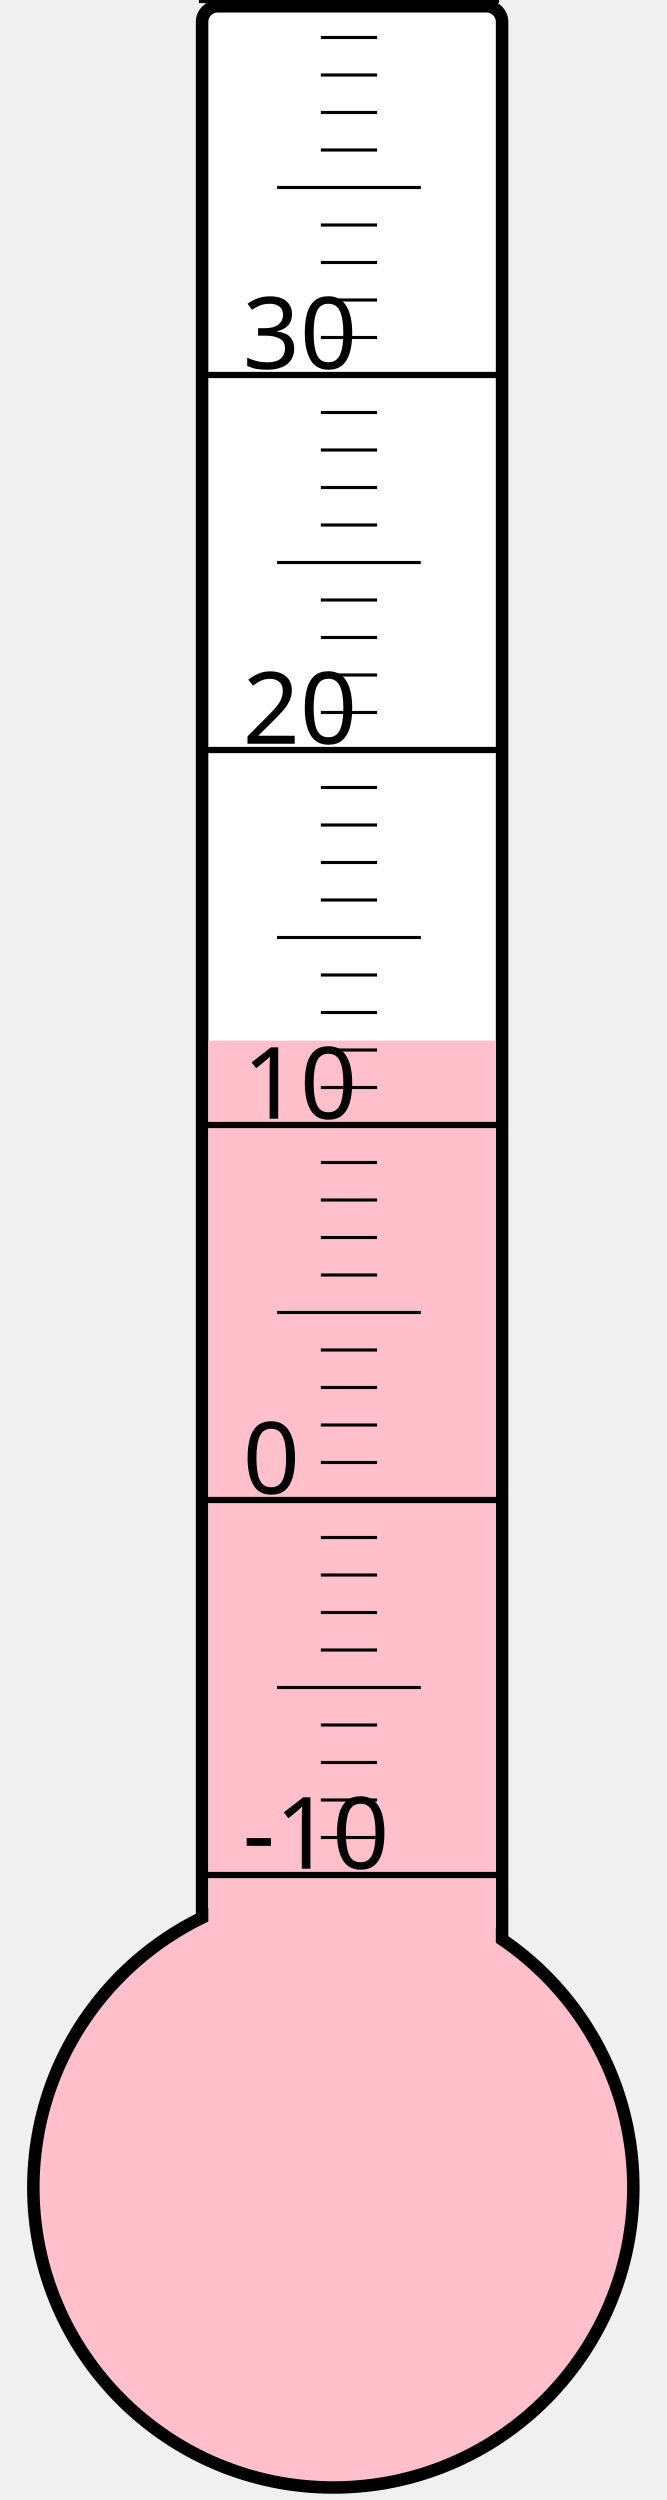
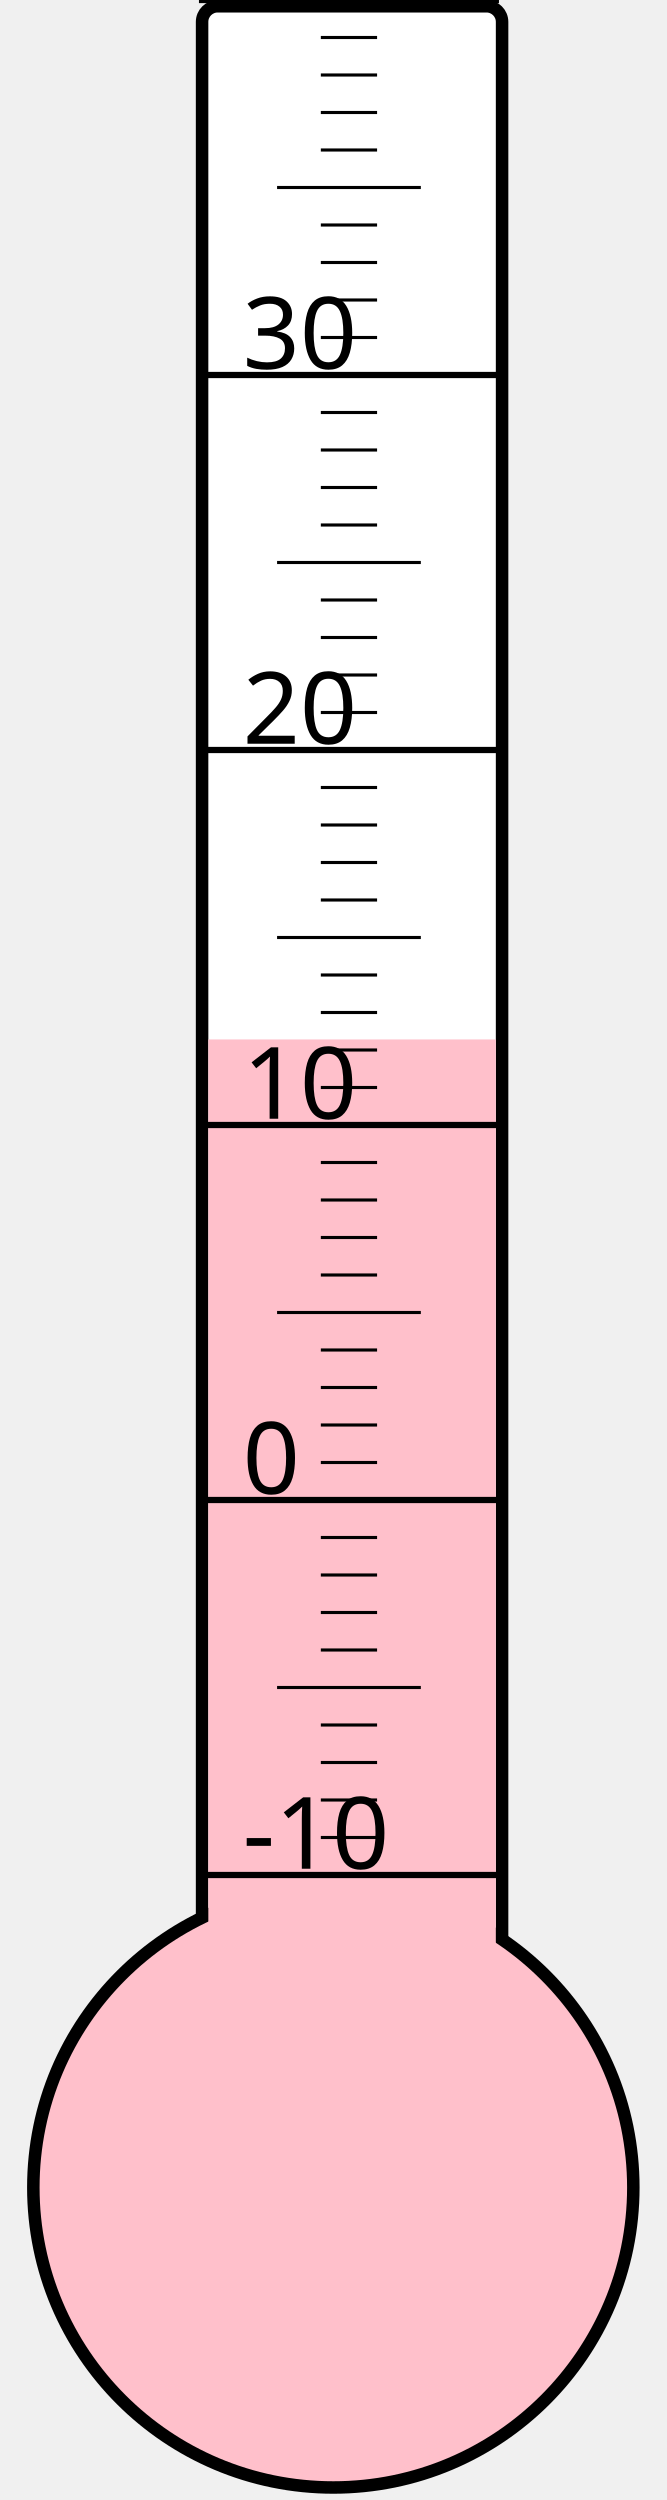
<svg xmlns="http://www.w3.org/2000/svg" width="40px" height="150px" viewBox="0 0 200 800">
  <rect width="200" height="800" x="0" y="0" style="fill: #ffffeb; fill-opacity: 0;" />
  <rect width="96" height="680" x="58" y="2" rx="5" ry="5" style="fill: white; fill-opacity: 1; stroke: black; stroke-width: 4;" />
  <circle cx="100" cy="700" r="96" style="fill: pink; stroke: black; stroke-width: 4;" />
-   <rect width="92" height="367.0" x="60" y="333.0" style="fill: pink; fill-opacity: 1; stroke-width: 0;" />
+   <rect width="92" height="367.375" x="60" y="332.625" style="fill: pink; fill-opacity: 1; stroke-width: 0;" />
  <text x="71" y="598" style="font-family: sans-serif; font-size: 24pt;">-10</text>
  <text x="71" y="478" style="font-family: sans-serif; font-size: 24pt;">0</text>
  <text x="71" y="358" style="font-family: sans-serif; font-size: 24pt;">10</text>
  <text x="71" y="238" style="font-family: sans-serif; font-size: 24pt;">20</text>
  <text x="71" y="118" style="font-family: sans-serif; font-size: 24pt;">30</text>
  <g style="stroke: black;">
    <line x1="57" y1="600" x2="153" y2="600" style="stroke-width: 2;" />
    <line x1="96" y1="588" x2="114" y2="588" style="stroke-width: 1;" />
    <line x1="96" y1="576" x2="114" y2="576" style="stroke-width: 1;" />
    <line x1="96" y1="564" x2="114" y2="564" style="stroke-width: 1;" />
    <line x1="96" y1="552" x2="114" y2="552" style="stroke-width: 1;" />
    <line x1="82" y1="540" x2="128" y2="540" style="stroke-width: 1;" />
    <line x1="96" y1="528" x2="114" y2="528" style="stroke-width: 1;" />
    <line x1="96" y1="516" x2="114" y2="516" style="stroke-width: 1;" />
    <line x1="96" y1="504" x2="114" y2="504" style="stroke-width: 1;" />
    <line x1="96" y1="492" x2="114" y2="492" style="stroke-width: 1;" />
    <line x1="57" y1="480" x2="153" y2="480" style="stroke-width: 2;" />
    <line x1="96" y1="468" x2="114" y2="468" style="stroke-width: 1;" />
    <line x1="96" y1="456" x2="114" y2="456" style="stroke-width: 1;" />
    <line x1="96" y1="444" x2="114" y2="444" style="stroke-width: 1;" />
    <line x1="96" y1="432" x2="114" y2="432" style="stroke-width: 1;" />
    <line x1="82" y1="420" x2="128" y2="420" style="stroke-width: 1;" />
    <line x1="96" y1="408" x2="114" y2="408" style="stroke-width: 1;" />
    <line x1="96" y1="396" x2="114" y2="396" style="stroke-width: 1;" />
    <line x1="96" y1="384" x2="114" y2="384" style="stroke-width: 1;" />
    <line x1="96" y1="372" x2="114" y2="372" style="stroke-width: 1;" />
    <line x1="57" y1="360" x2="153" y2="360" style="stroke-width: 2;" />
    <line x1="96" y1="348" x2="114" y2="348" style="stroke-width: 1;" />
    <line x1="96" y1="336" x2="114" y2="336" style="stroke-width: 1;" />
    <line x1="96" y1="324" x2="114" y2="324" style="stroke-width: 1;" />
    <line x1="96" y1="312" x2="114" y2="312" style="stroke-width: 1;" />
    <line x1="82" y1="300" x2="128" y2="300" style="stroke-width: 1;" />
    <line x1="96" y1="288" x2="114" y2="288" style="stroke-width: 1;" />
    <line x1="96" y1="276" x2="114" y2="276" style="stroke-width: 1;" />
    <line x1="96" y1="264" x2="114" y2="264" style="stroke-width: 1;" />
    <line x1="96" y1="252" x2="114" y2="252" style="stroke-width: 1;" />
    <line x1="57" y1="240" x2="153" y2="240" style="stroke-width: 2;" />
    <line x1="96" y1="228" x2="114" y2="228" style="stroke-width: 1;" />
    <line x1="96" y1="216" x2="114" y2="216" style="stroke-width: 1;" />
    <line x1="96" y1="204" x2="114" y2="204" style="stroke-width: 1;" />
    <line x1="96" y1="192" x2="114" y2="192" style="stroke-width: 1;" />
    <line x1="82" y1="180" x2="128" y2="180" style="stroke-width: 1;" />
    <line x1="96" y1="168" x2="114" y2="168" style="stroke-width: 1;" />
    <line x1="96" y1="156" x2="114" y2="156" style="stroke-width: 1;" />
    <line x1="96" y1="144" x2="114" y2="144" style="stroke-width: 1;" />
    <line x1="96" y1="132" x2="114" y2="132" style="stroke-width: 1;" />
    <line x1="57" y1="120" x2="153" y2="120" style="stroke-width: 2;" />
    <line x1="96" y1="108" x2="114" y2="108" style="stroke-width: 1;" />
    <line x1="96" y1="96" x2="114" y2="96" style="stroke-width: 1;" />
    <line x1="96" y1="84" x2="114" y2="84" style="stroke-width: 1;" />
    <line x1="96" y1="72" x2="114" y2="72" style="stroke-width: 1;" />
    <line x1="82" y1="60" x2="128" y2="60" style="stroke-width: 1;" />
    <line x1="96" y1="48" x2="114" y2="48" style="stroke-width: 1;" />
    <line x1="96" y1="36" x2="114" y2="36" style="stroke-width: 1;" />
    <line x1="96" y1="24" x2="114" y2="24" style="stroke-width: 1;" />
    <line x1="96" y1="12" x2="114" y2="12" style="stroke-width: 1;" />
    <line x1="57" y1="0" x2="153" y2="0" style="stroke-width: 2;" />
  </g>
</svg>
